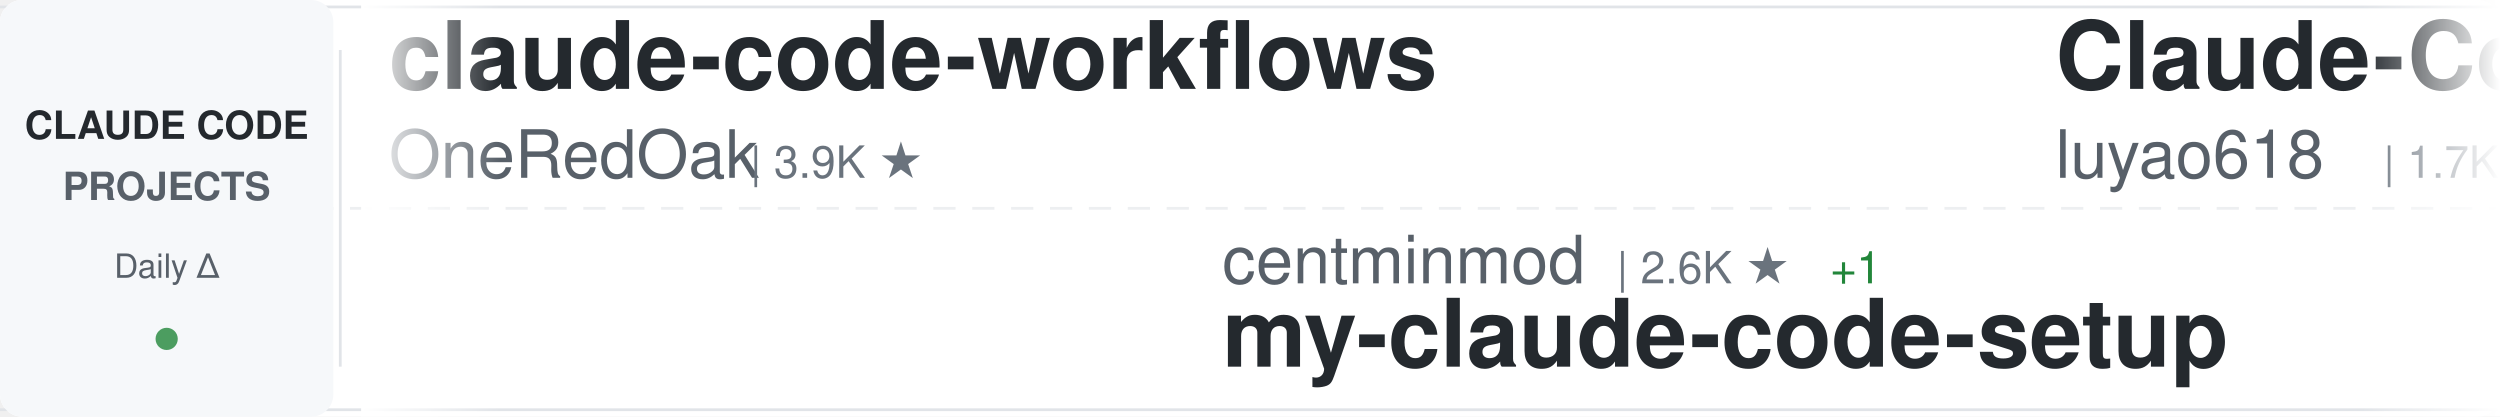
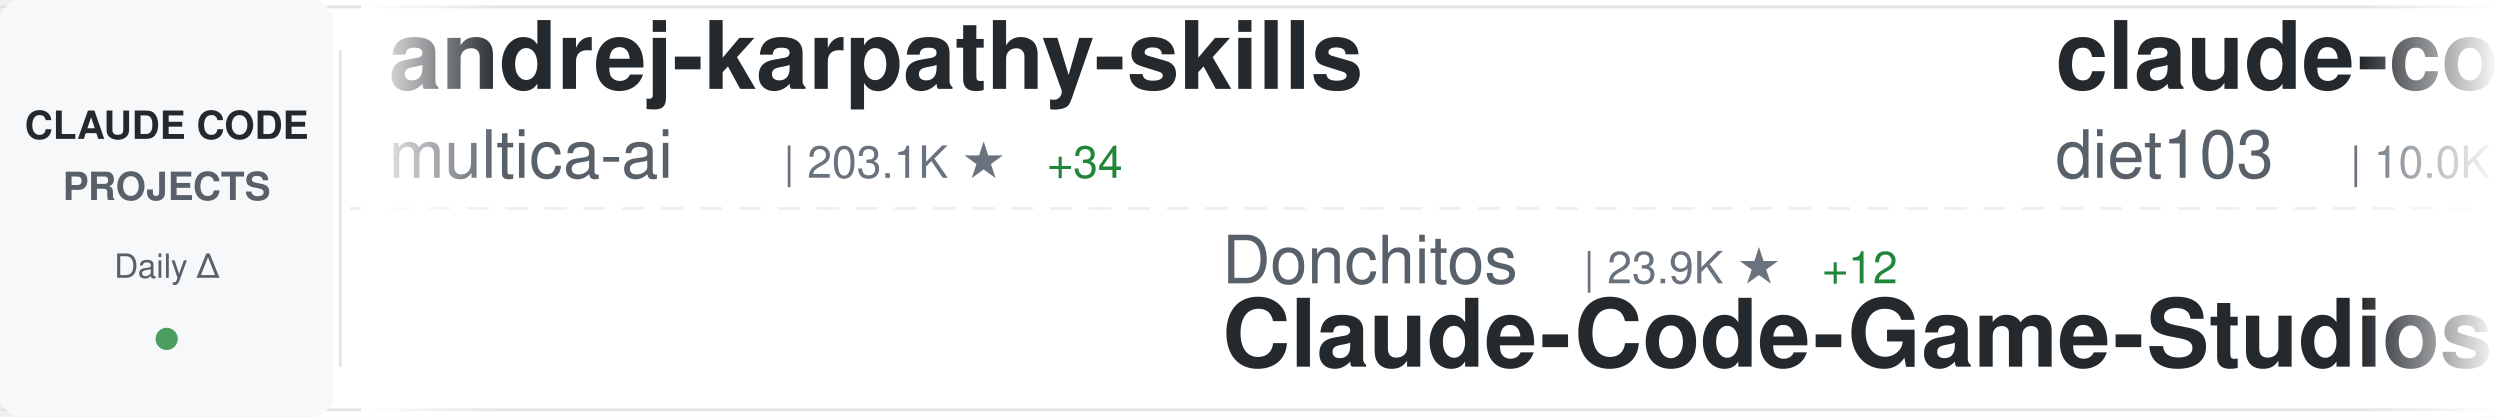
<svg xmlns="http://www.w3.org/2000/svg" width="900" height="150">
  <defs>
    <linearGradient id="awesomeLeftFade" x1="0%" y1="0%" x2="100%" y2="0%">
      <stop offset="0%" style="stop-color:#ffffff;stop-opacity:1" />
      <stop offset="100%" style="stop-color:#ffffff;stop-opacity:0" />
    </linearGradient>
    <linearGradient id="awesomeRightFade" x1="0%" y1="0%" x2="100%" y2="0%">
      <stop offset="0%" style="stop-color:#ffffff;stop-opacity:0" />
      <stop offset="100%" style="stop-color:#ffffff;stop-opacity:1" />
    </linearGradient>
  </defs>
  <rect width="900" height="150" fill="#ffffff" rx="8" />
  <rect x="0" y="2" width="900" height="1" fill="#e1e4e8" />
  <rect x="0" y="147" width="900" height="1" fill="#e1e4e8" />
  <line x1="0" y1="75" x2="900" y2="75" stroke="#e1e4e8" stroke-width="1" stroke-dasharray="8 6" opacity="0.6" />
  <rect x="0" y="0" width="120" height="150" fill="#f6f8fa" rx="8" />
  <text x="60" y="50" font-family="-apple-system, BlinkMacSystemFont, 'Segoe UI', Helvetica, Arial, sans-serif" font-size="14" font-weight="600" fill="#24292e" text-anchor="middle">CLAUDE CODE</text>
  <text x="60" y="72" font-family="-apple-system, BlinkMacSystemFont, 'Segoe UI', Helvetica, Arial, sans-serif" font-size="14" font-weight="600" fill="#586069" text-anchor="middle">PROJECTS</text>
  <text x="60" y="100" font-family="-apple-system, BlinkMacSystemFont, 'Segoe UI', Helvetica, Arial, sans-serif" font-size="12" font-weight="500" fill="#586069" text-anchor="middle">Daily Δ</text>
  <circle cx="60" cy="122" r="4" fill="#22863a" opacity="0.8" />
  <rect x="122" y="18" width="1" height="114" fill="#e1e4e8" />
  <clipPath id="awesomeTickerClip">
    <rect x="130" y="0" width="770" height="150" />
  </clipPath>
  <g clip-path="url(#awesomeTickerClip)">
    <g id="awesomeTickerItems">
      <animateTransform attributeName="transform" attributeType="XML" type="translate" from="0 0" to="-3000 0" dur="54s" repeatCount="indefinite" />
      <g transform="translate(0, 0)">
-         <text x="140" y="32" font-family="-apple-system, BlinkMacSystemFont, 'Segoe UI', Helvetica, Arial, sans-serif" font-size="34" font-weight="600" fill="#24292e">claude-code-workflows</text>
-         <text x="140" y="64" font-family="-apple-system, BlinkMacSystemFont, 'Segoe UI', Helvetica, Arial, sans-serif" font-size="24" font-weight="400" fill="#586069">OneRedOak</text>
-         <text x="270" y="64" font-family="-apple-system, BlinkMacSystemFont, 'Segoe UI', Helvetica, Arial, sans-serif" font-size="16" font-weight="500" fill="#6a737d">| 3.9K ★</text>
+         <text x="140" y="32" font-family="-apple-system, BlinkMacSystemFont, 'Segoe UI', Helvetica, Arial, sans-serif" font-size="34" font-weight="600" fill="#24292e">andrej-karpathy-skills</text>
+         <text x="140" y="64" font-family="-apple-system, BlinkMacSystemFont, 'Segoe UI', Helvetica, Arial, sans-serif" font-size="24" font-weight="400" fill="#586069">multica-ai</text>
+         <text x="282" y="64" font-family="-apple-system, BlinkMacSystemFont, 'Segoe UI', Helvetica, Arial, sans-serif" font-size="16" font-weight="500" fill="#6a737d">| 203.1K ★</text>
+         <text x="377" y="64" font-family="-apple-system, BlinkMacSystemFont, 'Segoe UI', Helvetica, Arial, sans-serif" font-size="16" font-weight="500" fill="#22863a"> +34</text>
      </g>
      <g transform="translate(300, 0)">
-         <text x="140" y="102" font-family="-apple-system, BlinkMacSystemFont, 'Segoe UI', Helvetica, Arial, sans-serif" font-size="24" font-weight="400" fill="#586069">centminmod</text>
-         <text x="282" y="102" font-family="-apple-system, BlinkMacSystemFont, 'Segoe UI', Helvetica, Arial, sans-serif" font-size="16" font-weight="500" fill="#6a737d">| 2.6K ★</text>
-         <text x="359" y="102" font-family="-apple-system, BlinkMacSystemFont, 'Segoe UI', Helvetica, Arial, sans-serif" font-size="16" font-weight="500" fill="#22863a"> +1</text>
-         <text x="140" y="132" font-family="-apple-system, BlinkMacSystemFont, 'Segoe UI', Helvetica, Arial, sans-serif" font-size="34" font-weight="600" fill="#24292e">my-claude-code-setup</text>
+         <text x="140" y="102" font-family="-apple-system, BlinkMacSystemFont, 'Segoe UI', Helvetica, Arial, sans-serif" font-size="24" font-weight="400" fill="#586069">Donchitos</text>
+         <text x="270" y="102" font-family="-apple-system, BlinkMacSystemFont, 'Segoe UI', Helvetica, Arial, sans-serif" font-size="16" font-weight="500" fill="#6a737d">| 23.9K ★</text>
+         <text x="356" y="102" font-family="-apple-system, BlinkMacSystemFont, 'Segoe UI', Helvetica, Arial, sans-serif" font-size="16" font-weight="500" fill="#22863a"> +12</text>
+         <text x="140" y="132" font-family="-apple-system, BlinkMacSystemFont, 'Segoe UI', Helvetica, Arial, sans-serif" font-size="34" font-weight="600" fill="#24292e">Claude-Code-Game-Studios</text>
      </g>
      <g transform="translate(600, 0)">
-         <text x="140" y="32" font-family="-apple-system, BlinkMacSystemFont, 'Segoe UI', Helvetica, Arial, sans-serif" font-size="34" font-weight="600" fill="#24292e">Claude-Code-Source-Study</text>
-         <text x="140" y="64" font-family="-apple-system, BlinkMacSystemFont, 'Segoe UI', Helvetica, Arial, sans-serif" font-size="24" font-weight="400" fill="#586069">luyao618</text>
-         <text x="258" y="64" font-family="-apple-system, BlinkMacSystemFont, 'Segoe UI', Helvetica, Arial, sans-serif" font-size="16" font-weight="500" fill="#6a737d">| 1.7K ★</text>
+         <text x="140" y="32" font-family="-apple-system, BlinkMacSystemFont, 'Segoe UI', Helvetica, Arial, sans-serif" font-size="34" font-weight="600" fill="#24292e">claude-code-infrastructu...</text>
+         <text x="140" y="64" font-family="-apple-system, BlinkMacSystemFont, 'Segoe UI', Helvetica, Arial, sans-serif" font-size="24" font-weight="400" fill="#586069">diet103</text>
+         <text x="246" y="64" font-family="-apple-system, BlinkMacSystemFont, 'Segoe UI', Helvetica, Arial, sans-serif" font-size="16" font-weight="500" fill="#6a737d">| 10.0K ★</text>
+         <text x="332" y="64" font-family="-apple-system, BlinkMacSystemFont, 'Segoe UI', Helvetica, Arial, sans-serif" font-size="16" font-weight="500" fill="#22863a"> +1</text>
      </g>
      <g transform="translate(900, 0)">
-         <text x="140" y="102" font-family="-apple-system, BlinkMacSystemFont, 'Segoe UI', Helvetica, Arial, sans-serif" font-size="24" font-weight="400" fill="#586069">ChrisWiles</text>
-         <text x="282" y="102" font-family="-apple-system, BlinkMacSystemFont, 'Segoe UI', Helvetica, Arial, sans-serif" font-size="16" font-weight="500" fill="#6a737d">| 6.0K ★</text>
-         <text x="140" y="132" font-family="-apple-system, BlinkMacSystemFont, 'Segoe UI', Helvetica, Arial, sans-serif" font-size="34" font-weight="600" fill="#24292e">claude-code-showcase</text>
+         <text x="140" y="102" font-family="-apple-system, BlinkMacSystemFont, 'Segoe UI', Helvetica, Arial, sans-serif" font-size="24" font-weight="400" fill="#586069">OneRedOak</text>
+         <text x="270" y="102" font-family="-apple-system, BlinkMacSystemFont, 'Segoe UI', Helvetica, Arial, sans-serif" font-size="16" font-weight="500" fill="#6a737d">| 3.9K ★</text>
+         <text x="140" y="132" font-family="-apple-system, BlinkMacSystemFont, 'Segoe UI', Helvetica, Arial, sans-serif" font-size="34" font-weight="600" fill="#24292e">claude-code-workflows</text>
      </g>
      <g transform="translate(1200, 0)">
-         <text x="140" y="32" font-family="-apple-system, BlinkMacSystemFont, 'Segoe UI', Helvetica, Arial, sans-serif" font-size="34" font-weight="600" fill="#24292e">Claude-code</text>
-         <text x="140" y="64" font-family="-apple-system, BlinkMacSystemFont, 'Segoe UI', Helvetica, Arial, sans-serif" font-size="24" font-weight="400" fill="#586069">fazxes</text>
-         <text x="234" y="64" font-family="-apple-system, BlinkMacSystemFont, 'Segoe UI', Helvetica, Arial, sans-serif" font-size="16" font-weight="500" fill="#6a737d">| 231 ★</text>
+         <text x="140" y="32" font-family="-apple-system, BlinkMacSystemFont, 'Segoe UI', Helvetica, Arial, sans-serif" font-size="34" font-weight="600" fill="#24292e">Open-ClaudeCode</text>
+         <text x="140" y="64" font-family="-apple-system, BlinkMacSystemFont, 'Segoe UI', Helvetica, Arial, sans-serif" font-size="24" font-weight="400" fill="#586069">LING71671</text>
+         <text x="270" y="64" font-family="-apple-system, BlinkMacSystemFont, 'Segoe UI', Helvetica, Arial, sans-serif" font-size="16" font-weight="500" fill="#6a737d">| 945 ★</text>
      </g>
      <g transform="translate(1500, 0)">
-         <text x="140" y="102" font-family="-apple-system, BlinkMacSystemFont, 'Segoe UI', Helvetica, Arial, sans-serif" font-size="24" font-weight="400" fill="#586069">pedrohcgs</text>
-         <text x="270" y="102" font-family="-apple-system, BlinkMacSystemFont, 'Segoe UI', Helvetica, Arial, sans-serif" font-size="16" font-weight="500" fill="#6a737d">| 1.5K ★</text>
-         <text x="140" y="132" font-family="-apple-system, BlinkMacSystemFont, 'Segoe UI', Helvetica, Arial, sans-serif" font-size="34" font-weight="600" fill="#24292e">claude-code-my-workflow</text>
+         <text x="140" y="102" font-family="-apple-system, BlinkMacSystemFont, 'Segoe UI', Helvetica, Arial, sans-serif" font-size="24" font-weight="400" fill="#586069">ChinaSiro</text>
+         <text x="270" y="102" font-family="-apple-system, BlinkMacSystemFont, 'Segoe UI', Helvetica, Arial, sans-serif" font-size="16" font-weight="500" fill="#6a737d">| 9.6K ★</text>
+         <text x="347" y="102" font-family="-apple-system, BlinkMacSystemFont, 'Segoe UI', Helvetica, Arial, sans-serif" font-size="16" font-weight="500" fill="#22863a"> +1</text>
+         <text x="140" y="132" font-family="-apple-system, BlinkMacSystemFont, 'Segoe UI', Helvetica, Arial, sans-serif" font-size="34" font-weight="600" fill="#24292e">claude-code-sourcemap</text>
      </g>
      <g transform="translate(1800, 0)">
        <text x="140" y="32" font-family="-apple-system, BlinkMacSystemFont, 'Segoe UI', Helvetica, Arial, sans-serif" font-size="34" font-weight="600" fill="#24292e">Claude-Code</text>
        <text x="140" y="64" font-family="-apple-system, BlinkMacSystemFont, 'Segoe UI', Helvetica, Arial, sans-serif" font-size="24" font-weight="400" fill="#586069">KPR111</text>
        <text x="234" y="64" font-family="-apple-system, BlinkMacSystemFont, 'Segoe UI', Helvetica, Arial, sans-serif" font-size="16" font-weight="500" fill="#6a737d">| 18 ★</text>
      </g>
      <g transform="translate(2100, 0)">
-         <text x="140" y="102" font-family="-apple-system, BlinkMacSystemFont, 'Segoe UI', Helvetica, Arial, sans-serif" font-size="24" font-weight="400" fill="#586069">Chachamaru127</text>
-         <text x="318" y="102" font-family="-apple-system, BlinkMacSystemFont, 'Segoe UI', Helvetica, Arial, sans-serif" font-size="16" font-weight="500" fill="#6a737d">| 3.1K ★</text>
-         <text x="140" y="132" font-family="-apple-system, BlinkMacSystemFont, 'Segoe UI', Helvetica, Arial, sans-serif" font-size="34" font-weight="600" fill="#24292e">claude-code-harness</text>
+         <text x="140" y="102" font-family="-apple-system, BlinkMacSystemFont, 'Segoe UI', Helvetica, Arial, sans-serif" font-size="24" font-weight="400" fill="#586069">shanraisshan</text>
+         <text x="306" y="102" font-family="-apple-system, BlinkMacSystemFont, 'Segoe UI', Helvetica, Arial, sans-serif" font-size="16" font-weight="500" fill="#6a737d">| 64.6K ★</text>
+         <text x="392" y="102" font-family="-apple-system, BlinkMacSystemFont, 'Segoe UI', Helvetica, Arial, sans-serif" font-size="16" font-weight="500" fill="#22863a"> +4</text>
+         <text x="140" y="132" font-family="-apple-system, BlinkMacSystemFont, 'Segoe UI', Helvetica, Arial, sans-serif" font-size="34" font-weight="600" fill="#24292e">claude-code-best-practic...</text>
      </g>
      <g transform="translate(2400, 0)">
-         <text x="140" y="32" font-family="-apple-system, BlinkMacSystemFont, 'Segoe UI', Helvetica, Arial, sans-serif" font-size="34" font-weight="600" fill="#24292e">claude-code-source</text>
-         <text x="140" y="64" font-family="-apple-system, BlinkMacSystemFont, 'Segoe UI', Helvetica, Arial, sans-serif" font-size="24" font-weight="400" fill="#586069">JrCx7scC</text>
-         <text x="258" y="64" font-family="-apple-system, BlinkMacSystemFont, 'Segoe UI', Helvetica, Arial, sans-serif" font-size="16" font-weight="500" fill="#6a737d">| 373 ★</text>
+         <text x="140" y="32" font-family="-apple-system, BlinkMacSystemFont, 'Segoe UI', Helvetica, Arial, sans-serif" font-size="34" font-weight="600" fill="#24292e">claude-code-prompts</text>
+         <text x="140" y="64" font-family="-apple-system, BlinkMacSystemFont, 'Segoe UI', Helvetica, Arial, sans-serif" font-size="24" font-weight="400" fill="#586069">repowise-dev</text>
+         <text x="306" y="64" font-family="-apple-system, BlinkMacSystemFont, 'Segoe UI', Helvetica, Arial, sans-serif" font-size="16" font-weight="500" fill="#6a737d">| 1.2K ★</text>
      </g>
      <g transform="translate(2700, 0)">
-         <text x="140" y="102" font-family="-apple-system, BlinkMacSystemFont, 'Segoe UI', Helvetica, Arial, sans-serif" font-size="24" font-weight="400" fill="#586069">WorldFlowAI</text>
-         <text x="294" y="102" font-family="-apple-system, BlinkMacSystemFont, 'Segoe UI', Helvetica, Arial, sans-serif" font-size="16" font-weight="500" fill="#6a737d">| 1.3K ★</text>
-         <text x="371" y="102" font-family="-apple-system, BlinkMacSystemFont, 'Segoe UI', Helvetica, Arial, sans-serif" font-size="16" font-weight="500" fill="#22863a"> +6</text>
-         <text x="140" y="132" font-family="-apple-system, BlinkMacSystemFont, 'Segoe UI', Helvetica, Arial, sans-serif" font-size="34" font-weight="600" fill="#24292e">everything-claude-code</text>
+         <text x="140" y="102" font-family="-apple-system, BlinkMacSystemFont, 'Segoe UI', Helvetica, Arial, sans-serif" font-size="24" font-weight="400" fill="#586069">huangserva</text>
+         <text x="282" y="102" font-family="-apple-system, BlinkMacSystemFont, 'Segoe UI', Helvetica, Arial, sans-serif" font-size="16" font-weight="500" fill="#6a737d">| 622 ★</text>
+         <text x="140" y="132" font-family="-apple-system, BlinkMacSystemFont, 'Segoe UI', Helvetica, Arial, sans-serif" font-size="34" font-weight="600" fill="#24292e">claude-code-cli</text>
      </g>
      <g transform="translate(3000, 0)">
-         <text x="140" y="32" font-family="-apple-system, BlinkMacSystemFont, 'Segoe UI', Helvetica, Arial, sans-serif" font-size="34" font-weight="600" fill="#24292e">claude-code-workflows</text>
-         <text x="140" y="64" font-family="-apple-system, BlinkMacSystemFont, 'Segoe UI', Helvetica, Arial, sans-serif" font-size="24" font-weight="400" fill="#586069">OneRedOak</text>
-         <text x="270" y="64" font-family="-apple-system, BlinkMacSystemFont, 'Segoe UI', Helvetica, Arial, sans-serif" font-size="16" font-weight="500" fill="#6a737d">| 3.9K ★</text>
+         <text x="140" y="32" font-family="-apple-system, BlinkMacSystemFont, 'Segoe UI', Helvetica, Arial, sans-serif" font-size="34" font-weight="600" fill="#24292e">andrej-karpathy-skills</text>
+         <text x="140" y="64" font-family="-apple-system, BlinkMacSystemFont, 'Segoe UI', Helvetica, Arial, sans-serif" font-size="24" font-weight="400" fill="#586069">multica-ai</text>
+         <text x="282" y="64" font-family="-apple-system, BlinkMacSystemFont, 'Segoe UI', Helvetica, Arial, sans-serif" font-size="16" font-weight="500" fill="#6a737d">| 203.1K ★</text>
+         <text x="377" y="64" font-family="-apple-system, BlinkMacSystemFont, 'Segoe UI', Helvetica, Arial, sans-serif" font-size="16" font-weight="500" fill="#22863a"> +34</text>
      </g>
      <g transform="translate(3300, 0)">
-         <text x="140" y="102" font-family="-apple-system, BlinkMacSystemFont, 'Segoe UI', Helvetica, Arial, sans-serif" font-size="24" font-weight="400" fill="#586069">centminmod</text>
-         <text x="282" y="102" font-family="-apple-system, BlinkMacSystemFont, 'Segoe UI', Helvetica, Arial, sans-serif" font-size="16" font-weight="500" fill="#6a737d">| 2.6K ★</text>
-         <text x="359" y="102" font-family="-apple-system, BlinkMacSystemFont, 'Segoe UI', Helvetica, Arial, sans-serif" font-size="16" font-weight="500" fill="#22863a"> +1</text>
-         <text x="140" y="132" font-family="-apple-system, BlinkMacSystemFont, 'Segoe UI', Helvetica, Arial, sans-serif" font-size="34" font-weight="600" fill="#24292e">my-claude-code-setup</text>
+         <text x="140" y="102" font-family="-apple-system, BlinkMacSystemFont, 'Segoe UI', Helvetica, Arial, sans-serif" font-size="24" font-weight="400" fill="#586069">Donchitos</text>
+         <text x="270" y="102" font-family="-apple-system, BlinkMacSystemFont, 'Segoe UI', Helvetica, Arial, sans-serif" font-size="16" font-weight="500" fill="#6a737d">| 23.9K ★</text>
+         <text x="356" y="102" font-family="-apple-system, BlinkMacSystemFont, 'Segoe UI', Helvetica, Arial, sans-serif" font-size="16" font-weight="500" fill="#22863a"> +12</text>
+         <text x="140" y="132" font-family="-apple-system, BlinkMacSystemFont, 'Segoe UI', Helvetica, Arial, sans-serif" font-size="34" font-weight="600" fill="#24292e">Claude-Code-Game-Studios</text>
      </g>
      <g transform="translate(3600, 0)">
-         <text x="140" y="32" font-family="-apple-system, BlinkMacSystemFont, 'Segoe UI', Helvetica, Arial, sans-serif" font-size="34" font-weight="600" fill="#24292e">Claude-Code-Source-Study</text>
-         <text x="140" y="64" font-family="-apple-system, BlinkMacSystemFont, 'Segoe UI', Helvetica, Arial, sans-serif" font-size="24" font-weight="400" fill="#586069">luyao618</text>
-         <text x="258" y="64" font-family="-apple-system, BlinkMacSystemFont, 'Segoe UI', Helvetica, Arial, sans-serif" font-size="16" font-weight="500" fill="#6a737d">| 1.7K ★</text>
+         <text x="140" y="32" font-family="-apple-system, BlinkMacSystemFont, 'Segoe UI', Helvetica, Arial, sans-serif" font-size="34" font-weight="600" fill="#24292e">claude-code-infrastructu...</text>
+         <text x="140" y="64" font-family="-apple-system, BlinkMacSystemFont, 'Segoe UI', Helvetica, Arial, sans-serif" font-size="24" font-weight="400" fill="#586069">diet103</text>
+         <text x="246" y="64" font-family="-apple-system, BlinkMacSystemFont, 'Segoe UI', Helvetica, Arial, sans-serif" font-size="16" font-weight="500" fill="#6a737d">| 10.0K ★</text>
+         <text x="332" y="64" font-family="-apple-system, BlinkMacSystemFont, 'Segoe UI', Helvetica, Arial, sans-serif" font-size="16" font-weight="500" fill="#22863a"> +1</text>
      </g>
      <g transform="translate(3900, 0)">
-         <text x="140" y="102" font-family="-apple-system, BlinkMacSystemFont, 'Segoe UI', Helvetica, Arial, sans-serif" font-size="24" font-weight="400" fill="#586069">ChrisWiles</text>
-         <text x="282" y="102" font-family="-apple-system, BlinkMacSystemFont, 'Segoe UI', Helvetica, Arial, sans-serif" font-size="16" font-weight="500" fill="#6a737d">| 6.0K ★</text>
-         <text x="140" y="132" font-family="-apple-system, BlinkMacSystemFont, 'Segoe UI', Helvetica, Arial, sans-serif" font-size="34" font-weight="600" fill="#24292e">claude-code-showcase</text>
+         <text x="140" y="102" font-family="-apple-system, BlinkMacSystemFont, 'Segoe UI', Helvetica, Arial, sans-serif" font-size="24" font-weight="400" fill="#586069">OneRedOak</text>
+         <text x="270" y="102" font-family="-apple-system, BlinkMacSystemFont, 'Segoe UI', Helvetica, Arial, sans-serif" font-size="16" font-weight="500" fill="#6a737d">| 3.9K ★</text>
+         <text x="140" y="132" font-family="-apple-system, BlinkMacSystemFont, 'Segoe UI', Helvetica, Arial, sans-serif" font-size="34" font-weight="600" fill="#24292e">claude-code-workflows</text>
      </g>
    </g>
  </g>
  <rect x="130" y="0" width="50" height="150" fill="url(#awesomeLeftFade)" />
  <rect x="850" y="0" width="50" height="150" fill="url(#awesomeRightFade)" />
</svg>
